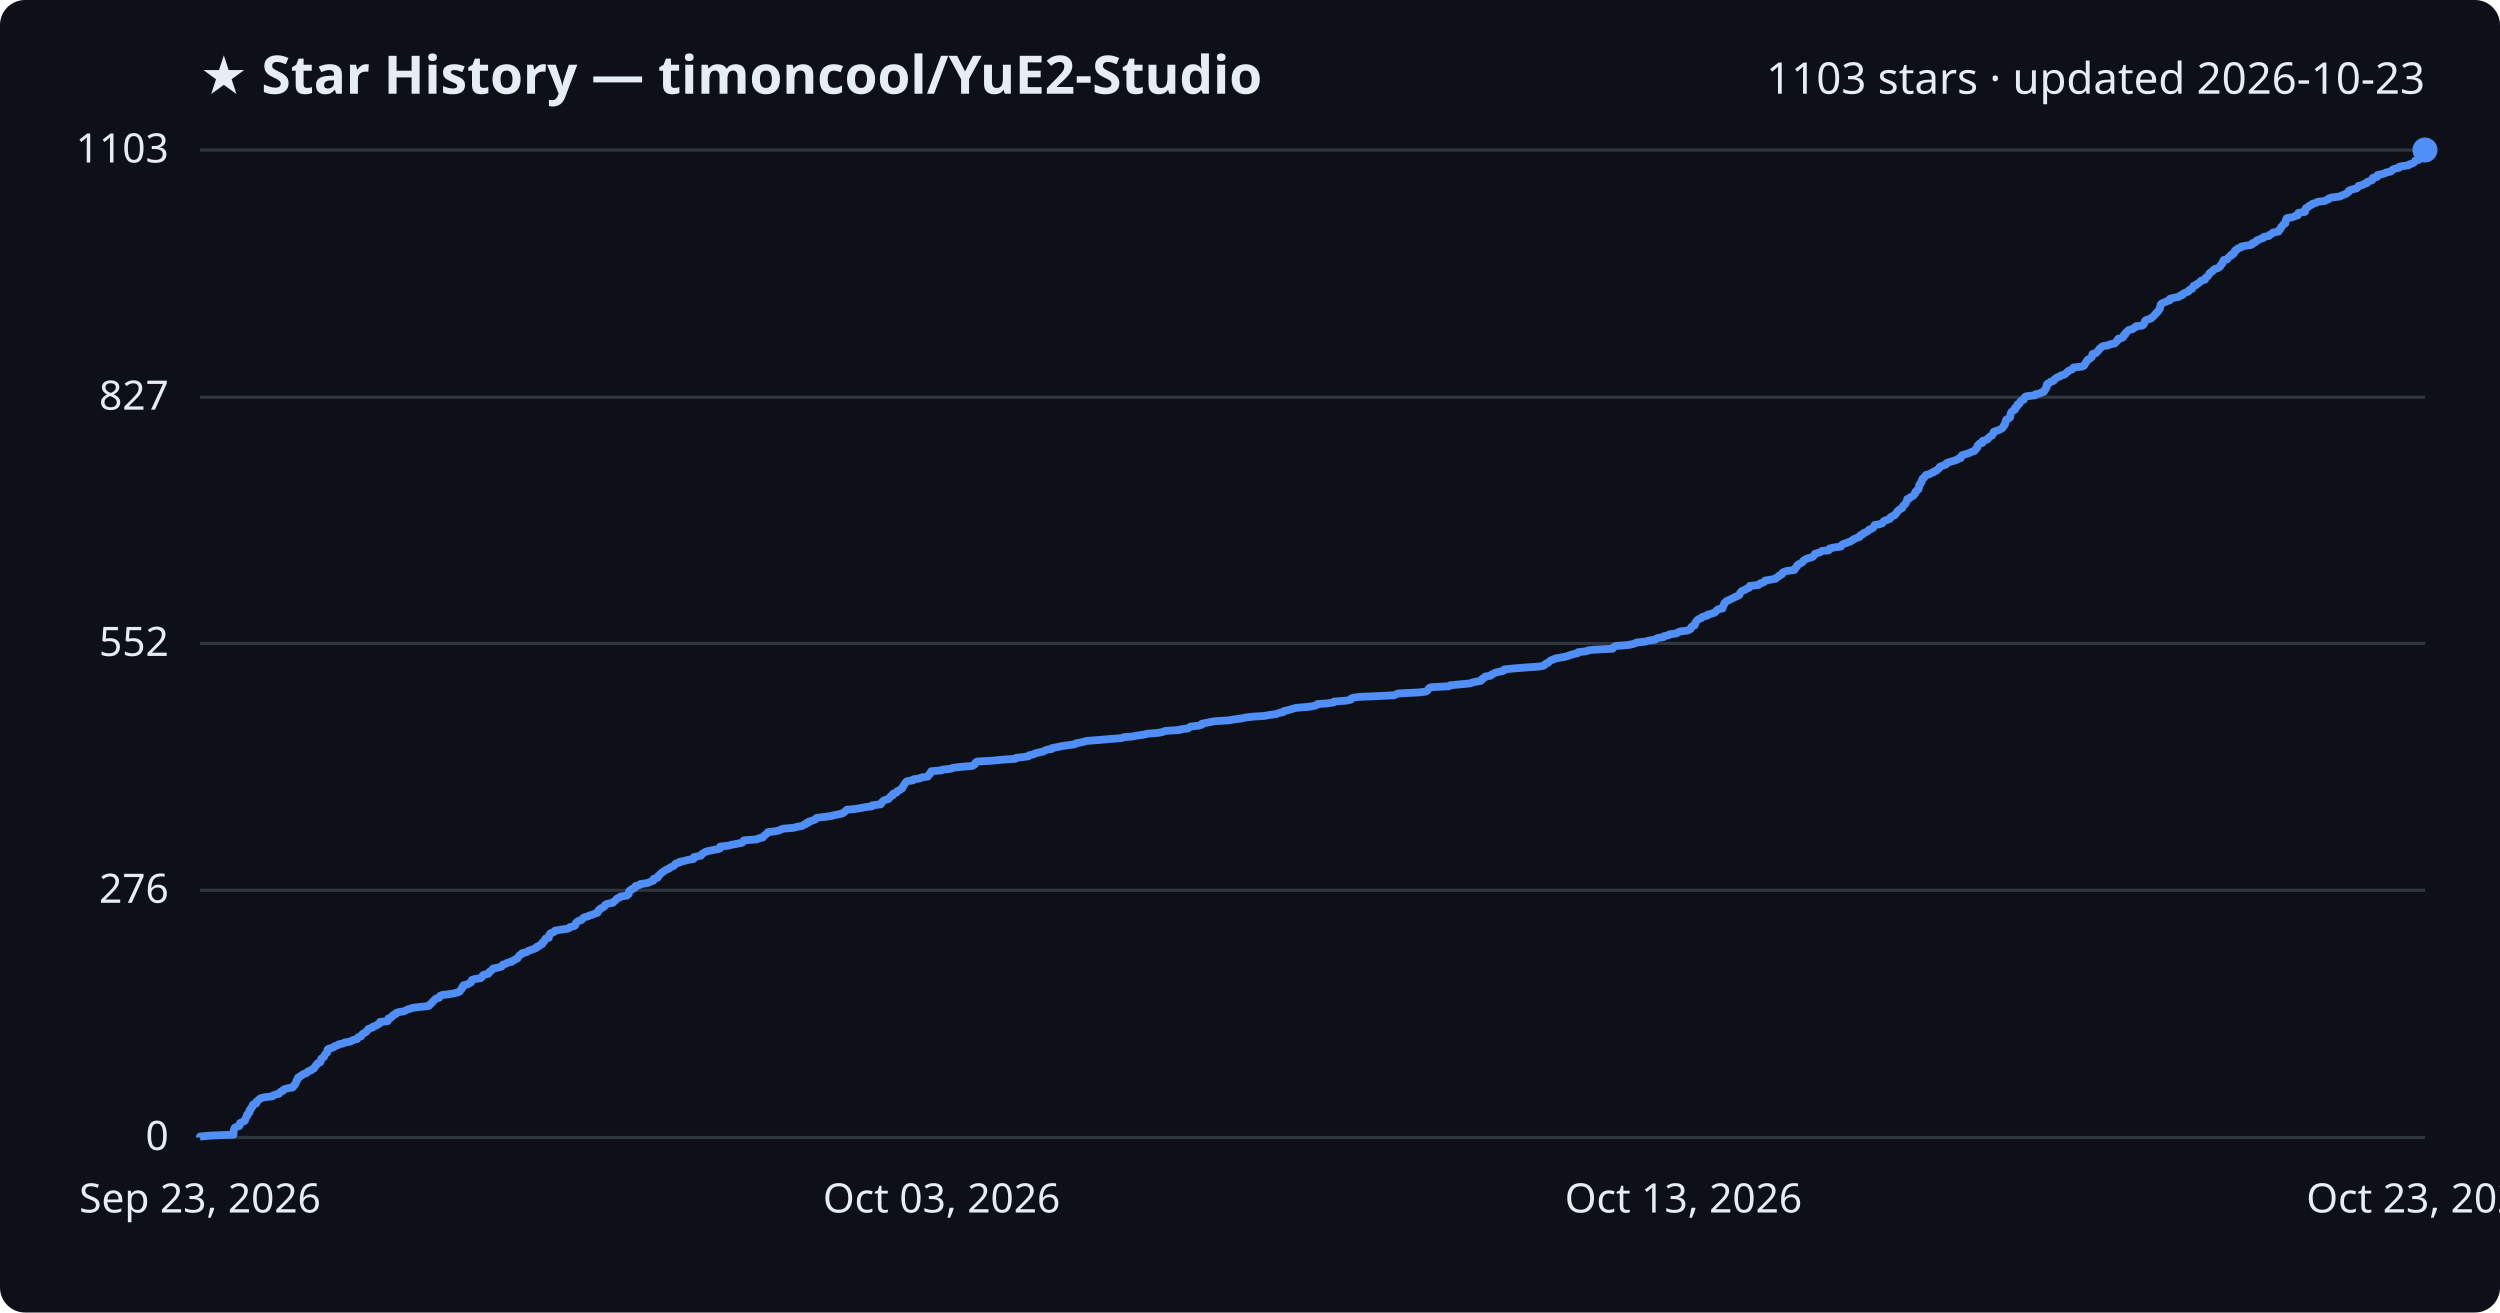
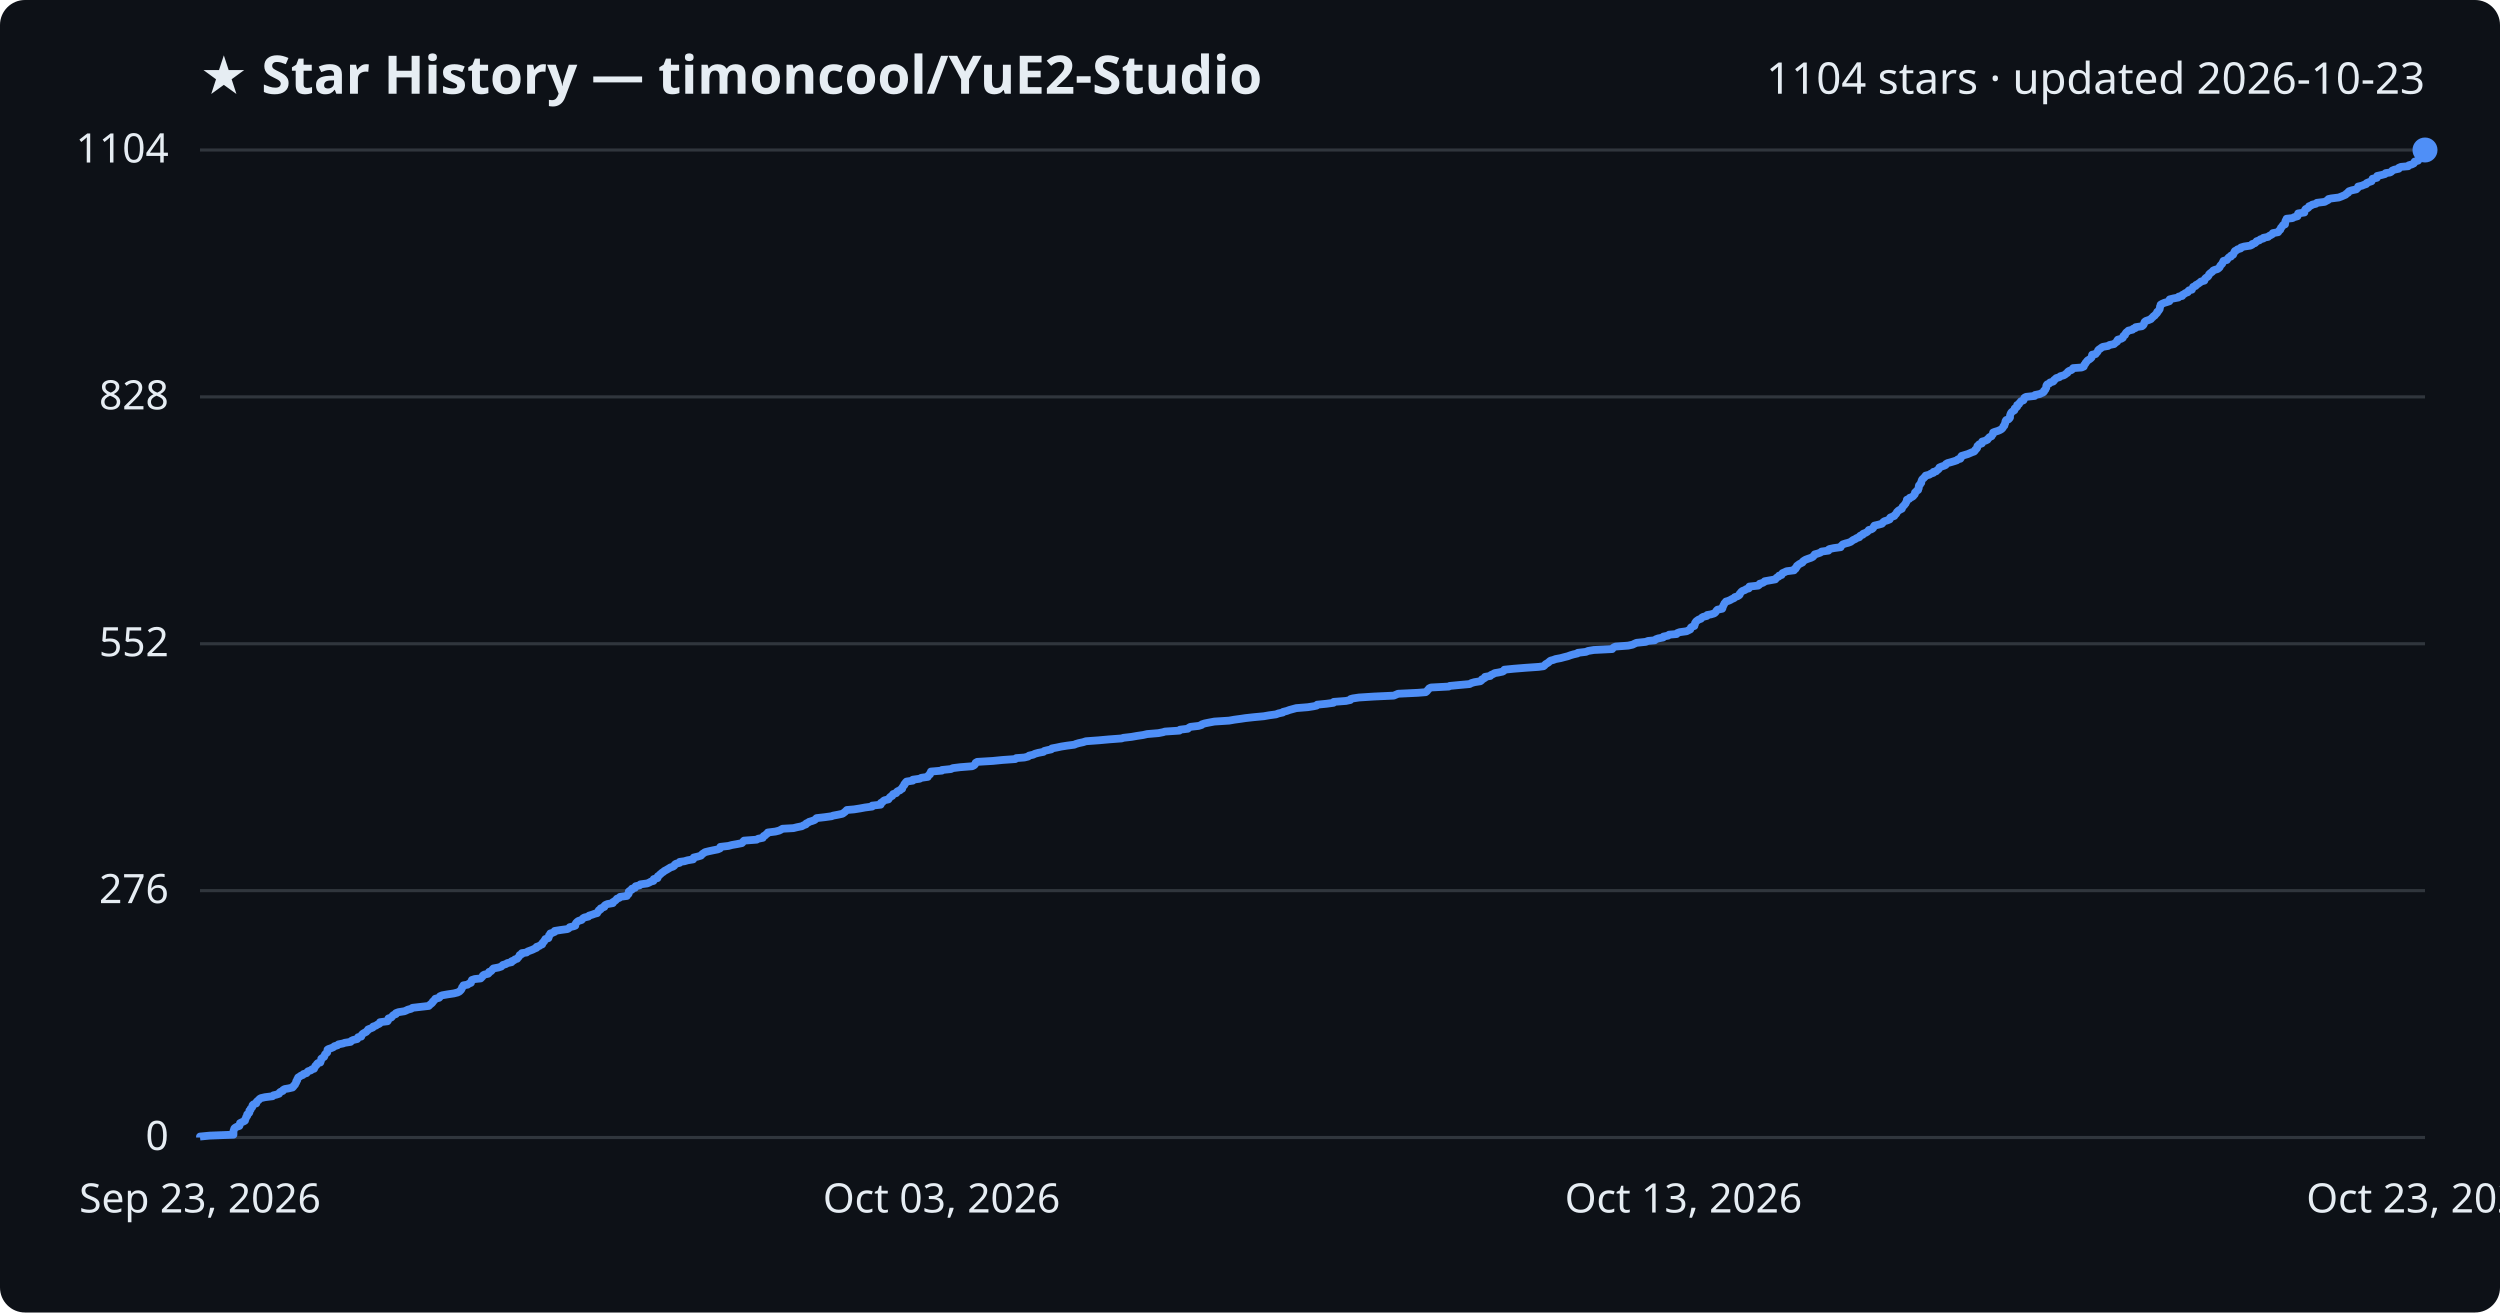
<svg xmlns="http://www.w3.org/2000/svg" viewBox="0 0 800 420" font-family="Segoe UI, sans-serif">
  <rect width="800" height="420" fill="#0d1117" rx="8" />
  <text x="64" y="30" fill="#e6edf3" font-size="17" font-weight="700">★ Star History — timoncool/YuE2-Studio</text>
-   <text x="776" y="30" fill="#e6edf3" font-size="14" text-anchor="end">1103 stars · updated 2026-10-23</text>
+   <text x="776" y="30" fill="#e6edf3" font-size="14" text-anchor="end">1104 stars · updated 2026-10-23</text>
  <line x1="64" y1="364.0" x2="776" y2="364.0" stroke="#30363d" stroke-width="1" />
  <text x="54" y="368.0" fill="#e6edf3" font-size="13" text-anchor="end">0</text>
-   <line x1="64" y1="284.9" x2="776" y2="284.9" stroke="#30363d" stroke-width="1" />
-   <text x="54" y="288.9" fill="#e6edf3" font-size="13" text-anchor="end">276</text>
-   <line x1="64" y1="205.9" x2="776" y2="205.9" stroke="#30363d" stroke-width="1" />
-   <text x="54" y="209.9" fill="#e6edf3" font-size="13" text-anchor="end">552</text>
-   <line x1="64" y1="127.1" x2="776" y2="127.1" stroke="#30363d" stroke-width="1" />
-   <text x="54" y="131.1" fill="#e6edf3" font-size="13" text-anchor="end">827</text>
+   <line x1="64" y1="285.0" x2="776" y2="285.0" stroke="#30363d" stroke-width="1" />
+   <text x="54" y="289.0" fill="#e6edf3" font-size="13" text-anchor="end">276</text>
+   <line x1="64" y1="206.0" x2="776" y2="206.0" stroke="#30363d" stroke-width="1" />
+   <text x="54" y="210.0" fill="#e6edf3" font-size="13" text-anchor="end">552</text>
+   <line x1="64" y1="127.0" x2="776" y2="127.0" stroke="#30363d" stroke-width="1" />
+   <text x="54" y="131.0" fill="#e6edf3" font-size="13" text-anchor="end">828</text>
  <line x1="64" y1="48.0" x2="776" y2="48.0" stroke="#30363d" stroke-width="1" />
-   <text x="54" y="52.0" fill="#e6edf3" font-size="13" text-anchor="end">1103</text>
-   <path d="M64.0,364.0 L64.0,363.7 L67.1,363.4 L74.7,363.1 L74.7,362.9 L74.7,362.6 L74.7,362.3 L74.8,362.0 L74.8,361.7 L74.9,361.4 L75.0,361.1 L75.2,360.8 L75.7,360.6 L76.6,360.3 L76.7,360.0 L76.8,359.7 L76.8,359.4 L77.4,359.1 L78.1,358.8 L78.4,358.6 L78.4,358.3 L78.6,358.0 L78.7,357.7 L78.8,357.4 L79.1,357.1 L79.1,356.8 L79.1,356.6 L79.6,356.3 L79.8,356.0 L79.8,355.7 L79.8,355.4 L80.2,355.1 L80.2,354.8 L80.4,354.5 L80.7,354.3 L80.8,354.0 L80.8,353.7 L81.1,353.4 L82.0,353.1 L82.0,352.8 L82.1,352.5 L82.4,352.3 L82.8,352.0 L83.0,351.7 L83.5,351.4 L84.8,351.1 L87.2,350.8 L87.5,350.5 L88.4,350.2 L89.3,350.0 L89.4,349.7 L89.7,349.4 L90.5,349.1 L90.6,348.8 L91.1,348.5 L92.3,348.2 L93.6,348.0 L93.9,347.7 L94.0,347.4 L94.4,347.1 L94.5,346.8 L94.7,346.5 L94.8,346.2 L94.8,346.0 L95.1,345.7 L95.1,345.4 L95.4,345.1 L95.4,344.8 L96.0,344.5 L96.3,344.2 L96.9,343.9 L97.1,343.7 L98.1,343.4 L98.3,343.1 L98.6,342.8 L99.6,342.5 L99.8,342.2 L100.5,341.9 L100.6,341.7 L100.8,341.4 L100.9,341.1 L101.3,340.8 L101.4,340.5 L101.7,340.2 L102.5,339.9 L102.6,339.6 L102.7,339.4 L102.8,339.1 L102.8,338.8 L103.2,338.5 L103.7,338.2 L103.8,337.9 L103.9,337.6 L104.0,337.4 L104.3,337.1 L104.7,336.8 L104.7,336.5 L104.8,336.2 L104.8,335.9 L105.2,335.6 L106.0,335.4 L106.8,335.1 L107.0,334.8 L108.0,334.5 L108.3,334.2 L109.8,333.9 L110.3,333.6 L112.2,333.3 L112.4,333.1 L113.0,332.8 L114.3,332.5 L114.5,332.2 L114.6,331.9 L115.6,331.6 L115.7,331.3 L115.8,331.1 L116.1,330.8 L116.7,330.5 L117.2,330.2 L117.4,329.9 L117.7,329.6 L117.8,329.3 L118.6,329.0 L119.3,328.8 L119.4,328.5 L120.4,328.2 L120.7,327.9 L121.4,327.6 L121.6,327.3 L121.6,327.0 L124.0,326.8 L124.2,326.5 L124.2,326.2 L124.3,325.9 L125.2,325.6 L125.5,325.3 L125.6,325.0 L125.9,324.8 L126.7,324.5 L126.7,324.2 L127.5,323.9 L129.4,323.6 L129.9,323.3 L130.5,323.0 L131.6,322.7 L132.0,322.5 L134.6,322.2 L137.2,321.9 L137.5,321.6 L137.7,321.3 L138.1,321.0 L138.4,320.7 L138.5,320.5 L138.9,320.2 L139.1,319.9 L139.4,319.6 L140.5,319.3 L140.7,319.0 L140.8,318.7 L141.5,318.4 L143.2,318.2 L145.2,317.9 L146.4,317.6 L147.1,317.3 L147.2,317.0 L147.5,316.7 L147.8,316.4 L147.9,316.2 L147.9,315.9 L148.3,315.6 L148.3,315.3 L149.6,315.0 L150.0,314.7 L150.7,314.4 L150.7,314.2 L150.9,313.9 L151.0,313.6 L151.9,313.3 L153.8,313.0 L154.2,312.7 L154.4,312.4 L154.5,312.1 L154.9,311.9 L156.3,311.6 L156.5,311.3 L156.6,311.0 L157.1,310.7 L157.4,310.4 L157.6,310.1 L157.9,309.9 L159.5,309.6 L160.5,309.3 L160.7,309.0 L160.9,308.7 L161.9,308.4 L162.3,308.1 L163.7,307.8 L163.7,307.6 L164.5,307.3 L164.9,307.0 L165.6,306.7 L165.7,306.4 L166.0,306.1 L166.2,305.8 L166.3,305.6 L167.0,305.3 L167.1,305.0 L168.5,304.7 L168.8,304.4 L169.6,304.1 L170.4,303.8 L171.0,303.6 L171.7,303.3 L171.7,303.0 L172.6,302.7 L172.8,302.4 L173.5,302.1 L173.5,301.8 L173.7,301.5 L174.1,301.3 L174.3,301.0 L174.5,300.7 L174.5,300.4 L175.6,300.1 L175.6,299.8 L175.7,299.5 L175.7,299.3 L176.1,299.0 L176.1,298.7 L176.8,298.4 L177.5,298.1 L177.6,297.8 L179.4,297.5 L181.6,297.2 L182.1,297.0 L182.3,296.7 L183.6,296.4 L184.1,296.1 L184.2,295.8 L184.2,295.5 L184.4,295.2 L184.7,295.0 L185.1,294.7 L186.1,294.4 L186.3,294.1 L186.6,293.8 L187.0,293.5 L188.3,293.2 L188.5,293.0 L189.6,292.7 L190.3,292.4 L191.2,292.1 L191.2,291.8 L191.5,291.5 L191.6,291.2 L192.2,290.9 L192.2,290.7 L192.9,290.4 L193.4,290.1 L193.5,289.8 L193.7,289.5 L194.4,289.2 L196.1,288.9 L196.1,288.7 L196.6,288.4 L197.0,288.1 L197.2,287.8 L197.5,287.5 L198.3,287.2 L198.5,286.9 L200.6,286.6 L200.7,286.4 L201.2,286.1 L201.2,285.8 L201.2,285.5 L201.3,285.2 L201.6,284.9 L202.3,284.6 L202.3,284.4 L203.2,284.1 L203.3,283.8 L203.4,283.5 L204.7,283.2 L204.9,282.9 L207.1,282.6 L207.9,282.3 L208.3,282.1 L209.1,281.8 L209.1,281.5 L209.2,281.2 L210.4,280.9 L210.5,280.6 L210.6,280.3 L211.0,280.1 L211.2,279.8 L211.5,279.5 L211.8,279.2 L212.4,278.9 L212.7,278.6 L213.2,278.3 L213.7,278.1 L214.3,277.8 L214.6,277.5 L215.4,277.2 L215.8,276.9 L216.0,276.6 L216.3,276.3 L217.5,276.0 L217.5,275.8 L219.0,275.5 L220.0,275.2 L221.9,274.9 L222.0,274.6 L222.0,274.3 L223.4,274.0 L224.3,273.8 L224.5,273.5 L224.7,273.2 L225.3,272.9 L225.7,272.6 L226.8,272.3 L228.2,272.0 L229.8,271.7 L230.4,271.5 L230.5,271.2 L230.5,270.9 L233.1,270.6 L234.2,270.3 L235.9,270.0 L237.4,269.7 L237.7,269.5 L237.8,269.2 L238.1,268.9 L242.2,268.6 L242.6,268.3 L244.1,268.0 L244.2,267.7 L244.4,267.5 L244.9,267.2 L245.2,266.9 L245.6,266.6 L245.7,266.3 L248.1,266.0 L249.4,265.7 L250.0,265.4 L250.4,265.2 L253.9,264.9 L255.1,264.6 L256.7,264.3 L257.1,264.0 L257.9,263.7 L258.0,263.4 L258.8,263.2 L258.9,262.9 L259.9,262.6 L260.8,262.3 L261.0,262.0 L261.4,261.7 L264.0,261.4 L266.1,261.1 L266.7,260.9 L268.3,260.6 L269.6,260.3 L270.0,260.0 L270.4,259.7 L270.7,259.4 L271.0,259.1 L273.4,258.9 L275.3,258.6 L276.8,258.3 L279.1,258.0 L279.1,257.7 L281.8,257.4 L282.0,257.1 L282.0,256.9 L282.4,256.6 L282.6,256.3 L283.1,256.0 L284.3,255.7 L284.5,255.4 L284.8,255.1 L285.0,254.8 L285.6,254.6 L285.6,254.3 L285.8,254.0 L286.8,253.7 L287.0,253.4 L287.2,253.1 L288.0,252.8 L288.2,252.6 L288.7,252.3 L288.7,252.0 L289.0,251.7 L289.1,251.4 L289.4,251.1 L289.5,250.8 L289.7,250.5 L289.9,250.3 L290.2,250.0 L292.2,249.7 L292.2,249.4 L294.3,249.1 L294.8,248.8 L296.9,248.5 L297.0,248.3 L297.2,248.0 L297.6,247.7 L297.6,247.4 L297.9,247.1 L298.0,246.8 L301.4,246.5 L301.5,246.3 L304.3,246.0 L304.9,245.7 L307.4,245.4 L311.1,245.1 L311.7,244.8 L312.0,244.5 L312.1,244.2 L312.2,244.0 L312.7,243.7 L317.7,243.4 L320.8,243.1 L325.0,242.8 L325.2,242.5 L327.8,242.2 L329.1,242.0 L329.3,241.7 L330.7,241.4 L331.2,241.1 L332.4,240.8 L333.9,240.5 L334.3,240.2 L335.1,239.9 L336.5,239.7 L336.6,239.4 L338.2,239.1 L339.6,238.8 L341.5,238.5 L343.9,238.2 L344.2,237.9 L345.2,237.7 L346.7,237.4 L347.6,237.1 L351.6,236.8 L355.0,236.5 L358.9,236.2 L359.6,235.9 L362.2,235.7 L363.8,235.4 L365.9,235.1 L367.1,234.8 L370.7,234.5 L372.2,234.2 L372.8,233.9 L377.5,233.6 L377.7,233.4 L380.2,233.1 L380.5,232.8 L381.0,232.5 L383.6,232.2 L384.6,231.9 L384.6,231.6 L385.6,231.4 L387.1,231.1 L388.6,230.8 L393.3,230.5 L395.0,230.2 L397.3,229.9 L398.5,229.6 L401.2,229.3 L404.5,229.1 L406.2,228.8 L408.4,228.5 L409.1,228.2 L410.6,227.9 L410.7,227.6 L411.9,227.3 L412.7,227.1 L413.7,226.8 L414.8,226.5 L418.6,226.2 L420.5,225.9 L421.4,225.6 L421.6,225.3 L424.6,225.1 L426.7,224.8 L426.9,224.5 L430.8,224.2 L432.2,223.9 L432.3,223.6 L432.9,223.3 L434.9,223.0 L439.7,222.8 L446.1,222.5 L446.7,222.2 L447.5,221.9 L453.8,221.6 L456.3,221.3 L456.7,221.0 L456.9,220.8 L457.1,220.5 L457.3,220.2 L458.0,219.9 L463.7,219.6 L464.0,219.3 L467.1,219.0 L470.4,218.7 L470.9,218.5 L471.9,218.2 L473.8,217.9 L474.2,217.6 L474.2,217.3 L474.7,217.0 L475.3,216.7 L475.3,216.5 L477.0,216.2 L477.2,215.9 L477.9,215.6 L478.4,215.3 L479.6,215.0 L480.9,214.7 L481.4,214.5 L481.4,214.2 L484.4,213.9 L488.2,213.6 L492.5,213.3 L494.0,213.0 L494.4,212.7 L494.6,212.4 L495.1,212.2 L495.6,211.9 L495.9,211.6 L496.3,211.3 L497.1,211.0 L497.8,210.7 L499.5,210.4 L500.6,210.2 L501.8,209.9 L502.5,209.6 L503.6,209.3 L504.9,209.0 L505.0,208.7 L507.6,208.4 L508.3,208.1 L510.1,207.9 L516.0,207.6 L516.2,207.3 L516.5,207.0 L517.1,206.7 L521.1,206.4 L522.5,206.1 L523.1,205.9 L523.8,205.6 L526.7,205.3 L527.5,205.0 L529.6,204.7 L529.9,204.4 L530.7,204.1 L532.3,203.9 L532.4,203.6 L533.9,203.3 L534.2,203.0 L536.5,202.7 L536.8,202.4 L537.5,202.1 L539.8,201.8 L540.4,201.6 L541.0,201.3 L541.1,201.0 L541.2,200.7 L541.5,200.4 L542.3,200.1 L542.3,199.8 L542.5,199.6 L542.5,199.3 L542.7,199.0 L542.9,198.7 L543.2,198.4 L543.6,198.1 L544.4,197.8 L544.6,197.5 L545.1,197.3 L546.3,197.0 L546.4,196.7 L547.6,196.4 L548.6,196.1 L549.0,195.8 L549.2,195.5 L549.4,195.3 L549.7,195.0 L551.2,194.7 L551.2,194.4 L551.3,194.1 L551.5,193.8 L551.6,193.5 L551.8,193.3 L551.8,193.0 L552.2,192.7 L552.4,192.4 L553.1,192.1 L553.7,191.8 L554.3,191.5 L555.0,191.2 L555.2,191.0 L556.1,190.7 L556.6,190.4 L556.7,190.1 L556.8,189.8 L557.1,189.5 L557.3,189.2 L557.7,189.0 L558.5,188.7 L558.9,188.4 L559.7,188.1 L559.9,187.8 L559.9,187.5 L562.7,187.2 L563.1,186.9 L563.2,186.7 L564.2,186.4 L564.7,186.1 L564.8,185.8 L566.5,185.5 L568.2,185.2 L568.4,184.9 L568.7,184.7 L569.3,184.4 L569.4,184.1 L570.2,183.8 L570.3,183.5 L570.5,183.2 L571.2,182.9 L571.8,182.7 L574.2,182.4 L574.2,182.1 L574.6,181.8 L574.7,181.5 L575.1,181.2 L575.1,180.9 L575.5,180.6 L575.9,180.4 L576.5,180.1 L576.9,179.8 L577.0,179.5 L577.4,179.2 L577.9,178.9 L578.7,178.6 L579.6,178.4 L580.2,178.1 L580.4,177.8 L580.7,177.5 L580.8,177.2 L581.9,176.9 L582.7,176.6 L583.0,176.3 L585.2,176.1 L585.2,175.8 L585.5,175.5 L586.9,175.2 L589.1,174.9 L589.2,174.6 L589.5,174.3 L589.8,174.1 L590.7,173.8 L591.5,173.5 L592.3,173.2 L592.7,172.9 L593.1,172.6 L593.8,172.3 L594.2,172.1 L595.1,171.8 L595.1,171.5 L595.4,171.2 L596.2,170.9 L596.3,170.6 L597.1,170.3 L597.6,170.0 L597.9,169.8 L598.1,169.5 L598.9,169.2 L599.4,168.9 L599.6,168.6 L599.7,168.3 L599.9,168.0 L601.2,167.8 L602.3,167.5 L602.5,167.2 L602.7,166.9 L603.1,166.6 L604.1,166.3 L604.8,166.0 L604.8,165.7 L605.0,165.5 L605.5,165.2 L606.3,164.9 L606.4,164.6 L606.8,164.3 L607.0,164.0 L607.1,163.7 L607.4,163.5 L607.6,163.2 L608.1,162.9 L608.7,162.6 L608.8,162.3 L608.9,162.0 L609.2,161.7 L609.5,161.5 L609.7,161.2 L609.9,160.9 L610.0,160.6 L610.2,160.3 L610.3,160.0 L610.3,159.7 L611.1,159.4 L611.2,159.2 L611.8,158.9 L612.3,158.6 L612.5,158.3 L612.8,158.0 L612.9,157.7 L612.9,157.4 L613.3,157.2 L613.4,156.9 L613.9,156.6 L613.9,156.3 L614.1,156.0 L614.1,155.7 L614.1,155.4 L614.2,155.1 L614.5,154.9 L614.6,154.6 L614.9,154.3 L614.9,154.0 L615.0,153.7 L615.1,153.4 L615.3,153.1 L615.7,152.9 L615.8,152.6 L616.2,152.3 L616.3,152.0 L617.5,151.7 L617.9,151.4 L618.8,151.1 L618.8,150.9 L619.7,150.6 L619.9,150.3 L620.4,150.0 L620.6,149.7 L620.7,149.4 L621.4,149.1 L622.3,148.8 L622.8,148.6 L622.8,148.3 L623.3,148.0 L624.4,147.7 L625.4,147.4 L626.3,147.1 L626.6,146.8 L627.4,146.6 L627.6,146.3 L627.6,146.0 L627.8,145.7 L628.8,145.4 L629.8,145.1 L630.5,144.8 L631.2,144.5 L631.8,144.3 L632.1,144.0 L632.2,143.7 L632.6,143.4 L632.8,143.1 L632.8,142.8 L632.9,142.5 L633.2,142.3 L633.4,142.0 L634.4,141.7 L634.4,141.4 L634.4,141.1 L635.5,140.8 L636.1,140.5 L636.1,140.3 L636.5,140.0 L636.7,139.7 L637.4,139.4 L637.6,139.1 L637.8,138.8 L637.9,138.5 L638.0,138.2 L638.4,138.0 L639.4,137.7 L640.1,137.4 L640.6,137.1 L640.9,136.8 L641.1,136.5 L641.2,136.2 L641.5,136.0 L641.5,135.7 L641.7,135.4 L641.8,135.1 L641.8,134.8 L641.9,134.5 L642.1,134.2 L642.8,133.9 L643.1,133.7 L643.3,133.4 L643.3,133.1 L643.3,132.8 L643.4,132.5 L643.5,132.2 L643.6,131.9 L643.8,131.7 L644.2,131.4 L644.8,131.1 L644.8,130.8 L644.8,130.5 L645.3,130.2 L645.6,129.9 L645.6,129.7 L645.6,129.4 L646.3,129.1 L646.3,128.8 L646.6,128.5 L646.8,128.2 L647.6,127.9 L647.7,127.6 L647.8,127.4 L647.9,127.1 L648.4,126.8 L651.2,126.5 L651.3,126.2 L652.8,125.9 L653.2,125.6 L654.0,125.4 L654.2,125.1 L654.2,124.8 L654.6,124.5 L654.7,124.2 L654.9,123.9 L654.9,123.6 L654.9,123.3 L655.0,123.1 L655.2,122.8 L655.9,122.5 L656.1,122.2 L657.1,121.9 L657.4,121.6 L657.5,121.3 L657.8,121.1 L658.2,120.8 L659.1,120.5 L659.4,120.2 L660.5,119.9 L661.0,119.6 L661.2,119.3 L661.7,119.0 L661.8,118.8 L662.3,118.5 L663.1,118.2 L663.3,117.9 L663.5,117.6 L666.2,117.3 L666.9,117.0 L667.0,116.8 L667.1,116.5 L667.4,116.2 L667.5,115.9 L667.8,115.6 L667.9,115.3 L668.2,115.0 L668.7,114.8 L669.1,114.5 L669.4,114.2 L669.5,113.9 L669.5,113.6 L669.6,113.3 L670.7,113.0 L670.9,112.7 L671.2,112.5 L671.5,112.2 L671.6,111.9 L671.8,111.6 L672.3,111.3 L672.5,111.0 L673.1,110.7 L674.7,110.5 L675.1,110.2 L676.7,109.9 L676.9,109.6 L677.3,109.3 L677.6,109.0 L677.6,108.7 L677.8,108.4 L678.9,108.2 L679.4,107.9 L679.5,107.6 L679.6,107.3 L680.1,107.0 L680.1,106.7 L680.3,106.4 L680.6,106.2 L680.9,105.9 L681.2,105.6 L682.5,105.3 L682.7,105.0 L683.4,104.7 L683.5,104.4 L685.5,104.2 L685.9,103.9 L686.1,103.6 L686.2,103.3 L686.3,103.0 L686.4,102.7 L686.8,102.4 L687.7,102.1 L688.4,101.9 L688.6,101.6 L689.0,101.3 L689.3,101.0 L689.6,100.7 L689.8,100.4 L690.1,100.1 L690.4,99.9 L690.5,99.6 L690.8,99.3 L691.0,99.0 L691.2,98.7 L691.2,98.4 L691.3,98.1 L691.3,97.8 L691.5,97.6 L691.5,97.3 L692.0,97.0 L692.7,96.7 L693.4,96.4 L694.3,96.1 L694.3,95.8 L694.4,95.6 L695.6,95.3 L697.2,95.0 L697.4,94.7 L698.4,94.4 L698.4,94.1 L699.0,93.8 L699.4,93.6 L700.3,93.3 L700.4,93.0 L700.7,92.7 L701.5,92.4 L701.6,92.1 L701.8,91.8 L701.9,91.5 L702.7,91.3 L702.8,91.0 L703.4,90.7 L703.8,90.4 L704.1,90.1 L704.4,89.8 L705.6,89.5 L705.6,89.3 L705.7,89.0 L706.0,88.7 L706.5,88.4 L706.7,88.1 L706.9,87.8 L707.0,87.5 L707.3,87.2 L707.7,87.0 L708.1,86.7 L708.3,86.4 L708.7,86.1 L709.7,85.8 L710.2,85.5 L710.5,85.2 L710.5,85.0 L710.7,84.7 L711.1,84.4 L711.3,84.1 L711.3,83.8 L711.5,83.5 L711.6,83.2 L712.7,83.0 L712.9,82.7 L713.1,82.4 L713.4,82.1 L714.0,81.8 L714.0,81.5 L714.8,81.2 L714.8,80.9 L715.1,80.7 L715.1,80.4 L715.3,80.1 L715.9,79.8 L716.1,79.5 L717.1,79.2 L717.2,78.9 L718.2,78.7 L720.3,78.4 L720.8,78.1 L720.8,77.8 L721.7,77.5 L722.1,77.2 L722.2,76.9 L723.1,76.6 L723.4,76.4 L724.4,76.1 L724.4,75.8 L726.0,75.5 L726.2,75.2 L726.8,74.9 L727.3,74.6 L727.4,74.4 L729.1,74.1 L729.3,73.8 L729.4,73.5 L729.8,73.2 L729.9,72.9 L730.0,72.6 L730.3,72.4 L730.5,72.1 L730.7,71.8 L731.3,71.5 L731.3,71.2 L731.4,70.9 L731.5,70.6 L731.5,70.3 L731.8,70.1 L731.8,69.8 L733.7,69.5 L734.2,69.2 L735.3,68.9 L735.4,68.6 L735.4,68.3 L735.5,68.1 L737.6,67.8 L737.6,67.5 L737.6,67.2 L737.7,66.9 L737.9,66.6 L738.6,66.3 L738.9,66.0 L739.0,65.8 L739.8,65.5 L740.0,65.2 L741.2,64.9 L741.6,64.6 L744.0,64.3 L744.5,64.0 L745.1,63.8 L745.2,63.5 L746.1,63.2 L748.6,62.9 L749.3,62.6 L750.0,62.3 L750.8,62.0 L751.0,61.8 L751.5,61.5 L751.5,61.2 L751.9,60.9 L752.8,60.6 L754.1,60.3 L754.4,60.0 L754.7,59.7 L754.7,59.5 L756.0,59.2 L756.4,58.9 L757.4,58.6 L757.4,58.3 L758.1,58.0 L759.0,57.7 L759.2,57.5 L759.3,57.2 L759.3,56.9 L760.7,56.6 L760.7,56.3 L760.8,56.0 L762.3,55.7 L763.3,55.4 L763.5,55.2 L765.0,54.9 L765.4,54.6 L765.6,54.3 L766.3,54.0 L767.7,53.7 L767.7,53.4 L768.4,53.2 L770.7,52.9 L771.0,52.6 L772.0,52.3 L772.5,52.0 L772.7,51.7 L772.9,51.4 L773.9,51.2 L774.0,50.9 L774.0,50.6 L774.4,50.3 L774.6,50.0 L774.8,49.7 L775.2,49.4 L775.3,49.1 L775.3,48.9 L775.4,48.6 L776.0,48.3 L776.0,48.0 L776.0,48.0" fill="none" stroke="#4f8ff7" stroke-width="2.5" stroke-linejoin="round" />
+   <text x="54" y="52.0" fill="#e6edf3" font-size="13" text-anchor="end">1104</text>
+   <path d="M64.0,364.0 L64.0,363.7 L67.1,363.4 L74.7,363.1 L74.7,362.9 L74.7,362.6 L74.7,362.3 L74.7,362.0 L74.8,361.7 L74.9,361.4 L75.0,361.1 L75.2,360.9 L75.7,360.6 L76.6,360.3 L76.7,360.0 L76.8,359.7 L76.8,359.4 L77.4,359.1 L78.1,358.8 L78.4,358.6 L78.4,358.3 L78.6,358.0 L78.7,357.7 L78.8,357.4 L79.1,357.1 L79.1,356.8 L79.1,356.6 L79.6,356.3 L79.8,356.0 L79.8,355.7 L79.8,355.4 L80.2,355.1 L80.2,354.8 L80.4,354.6 L80.7,354.3 L80.8,354.0 L80.8,353.7 L81.1,353.4 L82.0,353.1 L82.0,352.8 L82.1,352.6 L82.4,352.3 L82.8,352.0 L83.0,351.7 L83.5,351.4 L84.8,351.1 L87.2,350.8 L87.5,350.5 L88.4,350.3 L89.3,350.0 L89.4,349.7 L89.7,349.4 L90.5,349.1 L90.6,348.8 L91.1,348.5 L92.3,348.3 L93.6,348.0 L93.9,347.7 L94.0,347.4 L94.4,347.1 L94.5,346.8 L94.7,346.5 L94.8,346.3 L94.8,346.0 L95.1,345.7 L95.1,345.4 L95.3,345.1 L95.4,344.8 L95.9,344.5 L96.3,344.2 L96.9,344.0 L97.1,343.7 L98.1,343.4 L98.3,343.1 L98.6,342.8 L99.5,342.5 L99.8,342.2 L100.5,342.0 L100.6,341.7 L100.8,341.4 L100.9,341.1 L101.3,340.8 L101.4,340.5 L101.7,340.2 L102.5,340.0 L102.6,339.7 L102.7,339.4 L102.8,339.1 L102.8,338.8 L103.2,338.5 L103.7,338.2 L103.8,338.0 L103.9,337.7 L104.0,337.4 L104.3,337.1 L104.7,336.8 L104.7,336.5 L104.8,336.2 L104.8,335.9 L105.1,335.7 L106.0,335.4 L106.7,335.1 L107.0,334.8 L108.0,334.5 L108.3,334.2 L109.8,333.9 L110.3,333.7 L112.2,333.4 L112.4,333.1 L113.0,332.8 L114.3,332.5 L114.5,332.2 L114.6,331.9 L115.6,331.7 L115.7,331.4 L115.8,331.1 L116.1,330.8 L116.6,330.5 L117.2,330.2 L117.4,329.9 L117.7,329.7 L117.8,329.4 L118.6,329.1 L119.3,328.8 L119.4,328.5 L120.3,328.2 L120.7,327.9 L121.4,327.6 L121.6,327.4 L121.6,327.1 L124.0,326.8 L124.2,326.5 L124.2,326.2 L124.3,325.9 L125.2,325.6 L125.4,325.4 L125.6,325.1 L125.9,324.8 L126.7,324.5 L126.7,324.2 L127.5,323.9 L129.4,323.6 L129.9,323.4 L130.5,323.1 L131.6,322.8 L132.0,322.5 L134.6,322.2 L137.2,321.9 L137.5,321.6 L137.7,321.4 L138.1,321.1 L138.4,320.8 L138.5,320.5 L138.9,320.2 L139.1,319.9 L139.3,319.6 L140.5,319.3 L140.7,319.1 L140.8,318.8 L141.5,318.5 L143.2,318.2 L145.2,317.9 L146.4,317.6 L147.0,317.3 L147.2,317.1 L147.5,316.8 L147.7,316.5 L147.8,316.2 L147.9,315.9 L148.3,315.6 L148.3,315.3 L149.6,315.1 L150.0,314.8 L150.7,314.5 L150.7,314.2 L150.9,313.9 L151.0,313.6 L151.9,313.3 L153.8,313.1 L154.1,312.8 L154.4,312.5 L154.5,312.2 L154.9,311.9 L156.2,311.6 L156.5,311.3 L156.5,311.0 L157.1,310.8 L157.4,310.5 L157.6,310.2 L157.9,309.9 L159.5,309.6 L160.4,309.3 L160.7,309.0 L160.9,308.8 L161.9,308.5 L162.3,308.2 L163.7,307.9 L163.7,307.6 L164.5,307.3 L164.8,307.0 L165.5,306.8 L165.7,306.5 L166.0,306.2 L166.2,305.9 L166.3,305.6 L167.0,305.3 L167.0,305.0 L168.5,304.8 L168.8,304.5 L169.6,304.2 L170.4,303.9 L171.0,303.6 L171.7,303.3 L171.7,303.0 L172.6,302.7 L172.8,302.5 L173.5,302.2 L173.5,301.9 L173.7,301.6 L174.1,301.3 L174.2,301.0 L174.5,300.7 L174.5,300.5 L175.5,300.2 L175.6,299.9 L175.7,299.6 L175.7,299.3 L176.1,299.0 L176.1,298.7 L176.8,298.5 L177.5,298.2 L177.5,297.9 L179.4,297.6 L181.6,297.3 L182.1,297.0 L182.3,296.7 L183.6,296.4 L184.1,296.2 L184.1,295.9 L184.2,295.6 L184.4,295.3 L184.7,295.0 L185.1,294.7 L186.1,294.4 L186.3,294.2 L186.5,293.9 L187.0,293.6 L188.3,293.3 L188.5,293.0 L189.5,292.7 L190.3,292.4 L191.1,292.2 L191.2,291.9 L191.5,291.6 L191.6,291.3 L192.2,291.0 L192.2,290.7 L192.9,290.4 L193.4,290.2 L193.4,289.9 L193.7,289.6 L194.4,289.3 L196.1,289.0 L196.1,288.7 L196.6,288.4 L197.0,288.1 L197.2,287.9 L197.4,287.6 L198.2,287.3 L198.4,287.0 L200.6,286.7 L200.7,286.4 L201.1,286.1 L201.2,285.9 L201.2,285.6 L201.2,285.3 L201.6,285.0 L202.2,284.7 L202.2,284.4 L203.2,284.1 L203.2,283.9 L203.4,283.6 L204.7,283.3 L204.9,283.0 L207.1,282.7 L207.8,282.4 L208.3,282.1 L209.1,281.9 L209.1,281.6 L209.2,281.3 L210.4,281.0 L210.5,280.7 L210.5,280.4 L211.0,280.1 L211.2,279.8 L211.5,279.6 L211.8,279.3 L212.3,279.0 L212.6,278.7 L213.2,278.4 L213.7,278.1 L214.2,277.8 L214.5,277.6 L215.4,277.3 L215.8,277.0 L215.9,276.7 L216.3,276.4 L217.5,276.1 L217.5,275.8 L219.0,275.6 L220.0,275.3 L221.8,275.0 L221.9,274.7 L222.0,274.4 L223.3,274.1 L224.3,273.8 L224.5,273.6 L224.7,273.3 L225.2,273.0 L225.6,272.7 L226.8,272.4 L228.2,272.1 L229.7,271.8 L230.4,271.5 L230.4,271.3 L230.5,271.0 L233.1,270.7 L234.2,270.4 L235.9,270.1 L237.4,269.8 L237.7,269.5 L237.8,269.3 L238.1,269.0 L242.1,268.7 L242.6,268.4 L244.1,268.1 L244.2,267.8 L244.4,267.5 L244.9,267.3 L245.1,267.0 L245.6,266.7 L245.7,266.4 L248.1,266.1 L249.3,265.8 L249.9,265.5 L250.4,265.2 L253.9,265.0 L255.1,264.7 L256.6,264.4 L257.1,264.1 L257.9,263.8 L258.0,263.5 L258.7,263.2 L258.9,263.0 L259.9,262.7 L260.7,262.4 L261.0,262.1 L261.3,261.8 L263.9,261.5 L266.1,261.2 L266.6,261.0 L268.2,260.7 L269.6,260.4 L270.0,260.1 L270.4,259.8 L270.7,259.5 L271.0,259.2 L273.3,259.0 L275.2,258.7 L276.8,258.4 L279.1,258.1 L279.1,257.8 L281.8,257.5 L281.9,257.2 L281.9,256.9 L282.4,256.7 L282.6,256.4 L283.0,256.1 L284.3,255.8 L284.5,255.5 L284.7,255.2 L285.0,254.9 L285.5,254.7 L285.6,254.4 L285.8,254.1 L286.8,253.8 L286.9,253.5 L287.2,253.2 L288.0,252.9 L288.1,252.7 L288.7,252.4 L288.7,252.1 L288.9,251.8 L289.1,251.5 L289.4,251.2 L289.4,250.9 L289.7,250.7 L289.8,250.4 L290.1,250.1 L292.1,249.8 L292.1,249.5 L294.3,249.2 L294.8,248.9 L296.9,248.6 L296.9,248.4 L297.1,248.1 L297.6,247.8 L297.6,247.5 L297.9,247.2 L297.9,246.9 L301.4,246.6 L301.4,246.4 L304.3,246.1 L304.9,245.8 L307.3,245.5 L311.1,245.2 L311.7,244.9 L312.0,244.6 L312.1,244.4 L312.2,244.1 L312.7,243.8 L317.7,243.5 L320.7,243.2 L324.9,242.9 L325.2,242.6 L327.8,242.4 L329.0,242.1 L329.3,241.8 L330.6,241.5 L331.2,241.2 L332.3,240.9 L333.9,240.6 L334.2,240.3 L335.0,240.1 L336.4,239.8 L336.6,239.5 L338.2,239.2 L339.6,238.9 L341.5,238.6 L343.8,238.3 L344.2,238.1 L345.2,237.8 L346.6,237.5 L347.5,237.2 L351.6,236.9 L354.9,236.6 L358.9,236.3 L359.5,236.1 L362.1,235.8 L363.8,235.5 L365.8,235.2 L367.1,234.9 L370.7,234.6 L372.2,234.3 L372.8,234.1 L377.4,233.8 L377.6,233.5 L380.1,233.2 L380.4,232.9 L380.9,232.6 L383.5,232.3 L384.5,232.0 L384.6,231.8 L385.5,231.5 L387.0,231.2 L388.6,230.9 L393.3,230.6 L395.0,230.3 L397.2,230.0 L398.5,229.8 L401.2,229.5 L404.4,229.2 L406.1,228.9 L408.3,228.6 L409.1,228.3 L410.5,228.0 L410.6,227.8 L411.8,227.5 L412.6,227.2 L413.7,226.9 L414.8,226.6 L418.5,226.3 L420.4,226.0 L421.3,225.8 L421.5,225.5 L424.5,225.2 L426.7,224.9 L426.8,224.6 L430.7,224.3 L432.1,224.0 L432.2,223.7 L432.9,223.5 L434.9,223.2 L439.6,222.9 L446.0,222.6 L446.7,222.3 L447.4,222.0 L453.7,221.7 L456.2,221.5 L456.6,221.2 L456.8,220.9 L457.1,220.6 L457.3,220.3 L457.9,220.0 L463.6,219.7 L463.9,219.5 L467.0,219.2 L470.3,218.9 L470.8,218.6 L471.8,218.3 L473.7,218.0 L474.1,217.7 L474.2,217.4 L474.7,217.2 L475.2,216.9 L475.2,216.6 L476.9,216.3 L477.1,216.0 L477.8,215.7 L478.3,215.4 L479.5,215.2 L480.9,214.9 L481.3,214.6 L481.4,214.3 L484.4,214.0 L488.1,213.7 L492.4,213.4 L493.9,213.2 L494.3,212.9 L494.5,212.6 L495.0,212.3 L495.5,212.0 L495.8,211.7 L496.2,211.4 L497.0,211.2 L497.8,210.9 L499.4,210.6 L500.5,210.3 L501.7,210.0 L502.5,209.7 L503.5,209.4 L504.8,209.1 L504.9,208.9 L507.5,208.6 L508.2,208.3 L510.0,208.0 L515.9,207.7 L516.1,207.4 L516.5,207.1 L517.0,206.9 L521.0,206.6 L522.4,206.3 L523.0,206.0 L523.7,205.7 L526.6,205.4 L527.4,205.1 L529.5,204.9 L529.8,204.6 L530.6,204.3 L532.2,204.0 L532.3,203.7 L533.8,203.4 L534.1,203.1 L536.5,202.9 L536.7,202.6 L537.5,202.3 L539.7,202.0 L540.3,201.7 L540.9,201.4 L541.0,201.1 L541.1,200.8 L541.4,200.6 L542.2,200.3 L542.2,200.0 L542.4,199.7 L542.4,199.4 L542.6,199.1 L542.8,198.8 L543.1,198.6 L543.5,198.3 L544.3,198.0 L544.5,197.7 L545.0,197.4 L546.2,197.1 L546.3,196.8 L547.5,196.6 L548.5,196.3 L548.9,196.0 L549.1,195.7 L549.3,195.4 L549.6,195.1 L551.1,194.8 L551.2,194.6 L551.2,194.3 L551.4,194.0 L551.5,193.7 L551.7,193.4 L551.8,193.1 L552.1,192.8 L552.3,192.5 L553.0,192.3 L553.7,192.0 L554.2,191.7 L554.9,191.4 L555.1,191.1 L556.0,190.8 L556.5,190.5 L556.7,190.3 L556.7,190.0 L557.0,189.7 L557.2,189.4 L557.6,189.1 L558.4,188.8 L558.8,188.5 L559.6,188.3 L559.8,188.0 L559.8,187.7 L562.6,187.4 L563.0,187.1 L563.1,186.8 L564.1,186.5 L564.6,186.2 L564.7,186.0 L566.4,185.7 L568.1,185.4 L568.3,185.1 L568.6,184.8 L569.2,184.5 L569.3,184.2 L570.1,184.0 L570.2,183.7 L570.4,183.4 L571.1,183.1 L571.7,182.8 L574.1,182.5 L574.1,182.2 L574.6,182.0 L574.6,181.7 L575.0,181.4 L575.0,181.1 L575.4,180.8 L575.8,180.5 L576.4,180.2 L576.8,180.0 L576.9,179.7 L577.3,179.4 L577.8,179.1 L578.6,178.8 L579.5,178.5 L580.1,178.2 L580.3,177.9 L580.6,177.7 L580.7,177.4 L581.8,177.1 L582.6,176.8 L582.9,176.5 L585.1,176.2 L585.1,175.9 L585.4,175.7 L586.8,175.4 L589.0,175.1 L589.1,174.8 L589.4,174.5 L589.7,174.2 L590.6,173.9 L591.4,173.7 L592.2,173.4 L592.6,173.1 L593.0,172.8 L593.7,172.5 L594.1,172.2 L595.0,171.9 L595.0,171.7 L595.3,171.4 L596.1,171.1 L596.2,170.8 L597.0,170.5 L597.5,170.2 L597.8,169.9 L598.0,169.6 L598.8,169.4 L599.3,169.1 L599.5,168.8 L599.6,168.5 L599.8,168.2 L601.1,167.9 L602.2,167.6 L602.4,167.4 L602.6,167.1 L603.0,166.8 L604.0,166.5 L604.7,166.2 L604.7,165.9 L604.9,165.6 L605.4,165.4 L606.2,165.1 L606.3,164.8 L606.7,164.5 L606.9,164.2 L607.0,163.9 L607.3,163.6 L607.5,163.4 L608.0,163.1 L608.6,162.8 L608.7,162.5 L608.8,162.2 L609.1,161.9 L609.4,161.6 L609.6,161.3 L609.8,161.1 L609.9,160.8 L610.1,160.5 L610.2,160.2 L610.2,159.9 L611.0,159.6 L611.1,159.3 L611.7,159.1 L612.2,158.8 L612.4,158.5 L612.7,158.2 L612.8,157.9 L612.8,157.6 L613.2,157.3 L613.3,157.1 L613.8,156.8 L613.8,156.5 L614.0,156.2 L614.0,155.9 L614.0,155.6 L614.1,155.3 L614.4,155.1 L614.5,154.8 L614.8,154.5 L614.8,154.2 L614.9,153.9 L615.0,153.6 L615.2,153.3 L615.6,153.0 L615.7,152.8 L616.1,152.5 L616.2,152.2 L617.4,151.9 L617.8,151.6 L618.7,151.3 L618.7,151.0 L619.6,150.8 L619.8,150.5 L620.3,150.2 L620.5,149.9 L620.6,149.6 L621.3,149.3 L622.2,149.0 L622.6,148.8 L622.7,148.5 L623.2,148.2 L624.3,147.9 L625.3,147.6 L626.2,147.3 L626.5,147.0 L627.3,146.8 L627.5,146.5 L627.5,146.2 L627.7,145.9 L628.7,145.6 L629.7,145.3 L630.4,145.0 L631.1,144.7 L631.7,144.5 L632.0,144.2 L632.1,143.9 L632.5,143.6 L632.7,143.3 L632.7,143.0 L632.8,142.7 L633.1,142.5 L633.3,142.2 L634.2,141.9 L634.3,141.6 L634.3,141.3 L635.4,141.0 L636.0,140.7 L636.0,140.5 L636.4,140.2 L636.6,139.9 L637.3,139.6 L637.4,139.3 L637.7,139.0 L637.8,138.7 L637.8,138.4 L638.3,138.2 L639.3,137.9 L640.0,137.6 L640.5,137.3 L640.8,137.0 L641.0,136.7 L641.1,136.4 L641.4,136.2 L641.4,135.9 L641.6,135.6 L641.7,135.3 L641.7,135.0 L641.8,134.7 L642.0,134.4 L642.7,134.2 L643.0,133.9 L643.2,133.6 L643.2,133.3 L643.2,133.0 L643.3,132.7 L643.4,132.4 L643.5,132.2 L643.7,131.9 L644.1,131.6 L644.6,131.3 L644.7,131.0 L644.7,130.7 L645.2,130.4 L645.5,130.1 L645.5,129.9 L645.5,129.6 L646.1,129.3 L646.2,129.0 L646.5,128.7 L646.7,128.4 L647.5,128.1 L647.6,127.9 L647.7,127.6 L647.8,127.3 L648.3,127.0 L651.1,126.7 L651.2,126.4 L652.7,126.1 L653.1,125.9 L653.8,125.6 L654.1,125.3 L654.1,125.0 L654.5,124.7 L654.6,124.4 L654.8,124.1 L654.8,123.9 L654.8,123.6 L654.9,123.3 L655.1,123.0 L655.8,122.7 L656.0,122.4 L657.0,122.1 L657.3,121.8 L657.3,121.6 L657.7,121.3 L658.0,121.0 L659.0,120.7 L659.3,120.4 L660.4,120.1 L660.9,119.8 L661.1,119.6 L661.6,119.3 L661.7,119.0 L662.1,118.7 L662.9,118.4 L663.2,118.1 L663.4,117.8 L666.1,117.6 L666.8,117.3 L666.9,117.0 L667.0,116.7 L667.3,116.4 L667.4,116.1 L667.7,115.8 L667.8,115.6 L668.1,115.3 L668.6,115.0 L669.0,114.7 L669.3,114.4 L669.4,114.1 L669.4,113.8 L669.5,113.5 L670.6,113.3 L670.8,113.0 L671.1,112.7 L671.3,112.4 L671.4,112.1 L671.7,111.8 L672.2,111.5 L672.4,111.3 L672.9,111.0 L674.6,110.7 L675.0,110.4 L676.5,110.1 L676.8,109.8 L677.2,109.5 L677.5,109.3 L677.5,109.0 L677.7,108.7 L678.8,108.4 L679.3,108.1 L679.4,107.8 L679.5,107.5 L680.0,107.2 L680.0,107.0 L680.2,106.7 L680.4,106.4 L680.8,106.1 L681.1,105.8 L682.4,105.5 L682.6,105.2 L683.3,105.0 L683.4,104.7 L685.4,104.4 L685.8,104.1 L686.0,103.8 L686.1,103.5 L686.2,103.2 L686.3,103.0 L686.7,102.7 L687.6,102.4 L688.3,102.1 L688.5,101.8 L688.9,101.5 L689.1,101.2 L689.5,101.0 L689.7,100.7 L690.0,100.4 L690.3,100.1 L690.3,99.8 L690.7,99.5 L690.9,99.2 L691.1,98.9 L691.1,98.7 L691.2,98.4 L691.2,98.1 L691.4,97.8 L691.4,97.5 L691.9,97.2 L692.6,96.9 L693.3,96.7 L694.2,96.4 L694.2,96.1 L694.3,95.8 L695.5,95.5 L697.1,95.2 L697.2,94.9 L698.3,94.7 L698.3,94.4 L698.9,94.1 L699.3,93.8 L700.1,93.5 L700.2,93.2 L700.5,92.9 L701.4,92.7 L701.5,92.4 L701.7,92.1 L701.8,91.8 L702.6,91.5 L702.7,91.2 L703.3,90.9 L703.7,90.6 L704.0,90.4 L704.3,90.1 L705.4,89.8 L705.5,89.5 L705.6,89.2 L705.9,88.9 L706.4,88.6 L706.6,88.4 L706.8,88.1 L706.9,87.8 L707.2,87.5 L707.6,87.2 L708.0,86.9 L708.2,86.6 L708.6,86.4 L709.6,86.1 L710.0,85.8 L710.3,85.5 L710.4,85.2 L710.6,84.9 L710.9,84.6 L711.1,84.4 L711.2,84.1 L711.4,83.8 L711.5,83.5 L712.6,83.2 L712.8,82.9 L713.0,82.6 L713.3,82.3 L713.9,82.1 L713.9,81.8 L714.6,81.5 L714.7,81.2 L714.9,80.9 L715.0,80.6 L715.2,80.3 L715.7,80.1 L716.0,79.8 L717.0,79.5 L717.1,79.2 L718.1,78.9 L720.1,78.6 L720.7,78.3 L720.7,78.1 L721.6,77.8 L721.9,77.5 L722.1,77.2 L723.0,76.9 L723.3,76.6 L724.3,76.3 L724.3,76.1 L725.8,75.8 L726.1,75.5 L726.7,75.2 L727.2,74.9 L727.3,74.6 L729.0,74.3 L729.2,74.0 L729.3,73.8 L729.7,73.5 L729.8,73.2 L729.9,72.9 L730.2,72.6 L730.4,72.3 L730.6,72.0 L731.2,71.8 L731.2,71.5 L731.3,71.2 L731.3,70.9 L731.4,70.6 L731.7,70.3 L731.7,70.0 L733.6,69.8 L734.1,69.5 L735.2,69.2 L735.3,68.9 L735.3,68.6 L735.4,68.3 L737.4,68.0 L737.4,67.8 L737.5,67.5 L737.6,67.2 L737.8,66.9 L738.5,66.6 L738.8,66.3 L738.9,66.0 L739.7,65.7 L739.9,65.5 L741.1,65.2 L741.4,64.9 L743.9,64.6 L744.4,64.3 L745.0,64.0 L745.1,63.7 L746.0,63.5 L748.4,63.2 L749.2,62.9 L749.9,62.6 L750.6,62.3 L750.8,62.0 L751.4,61.7 L751.4,61.5 L751.7,61.2 L752.6,60.9 L754.0,60.6 L754.3,60.3 L754.6,60.0 L754.6,59.7 L755.9,59.4 L756.3,59.2 L757.2,58.9 L757.3,58.6 L758.0,58.3 L758.9,58.0 L759.0,57.7 L759.2,57.4 L759.2,57.2 L760.6,56.9 L760.6,56.6 L760.7,56.3 L762.1,56.0 L763.2,55.7 L763.4,55.4 L764.8,55.2 L765.3,54.9 L765.5,54.6 L766.2,54.3 L767.6,54.0 L767.6,53.7 L768.3,53.4 L770.6,53.2 L770.8,52.9 L771.8,52.6 L772.4,52.3 L772.6,52.0 L772.7,51.7 L773.8,51.4 L773.8,51.1 L773.9,50.9 L774.2,50.6 L774.5,50.3 L774.7,50.0 L775.1,49.7 L775.1,49.4 L775.2,49.1 L775.3,48.9 L775.9,48.6 L775.9,48.3 L776.0,48.0 L776.0,48.0" fill="none" stroke="#4f8ff7" stroke-width="2.5" stroke-linejoin="round" />
  <circle cx="776.0" cy="48.0" r="4" fill="#4f8ff7" />
  <text x="64.0" y="388" fill="#e6edf3" font-size="13" text-anchor="middle">Sep 23, 2026</text>
  <text x="301.3" y="388" fill="#e6edf3" font-size="13" text-anchor="middle">Oct 03, 2026</text>
  <text x="538.7" y="388" fill="#e6edf3" font-size="13" text-anchor="middle">Oct 13, 2026</text>
  <text x="776.0" y="388" fill="#e6edf3" font-size="13" text-anchor="middle">Oct 23, 2026</text>
</svg>
